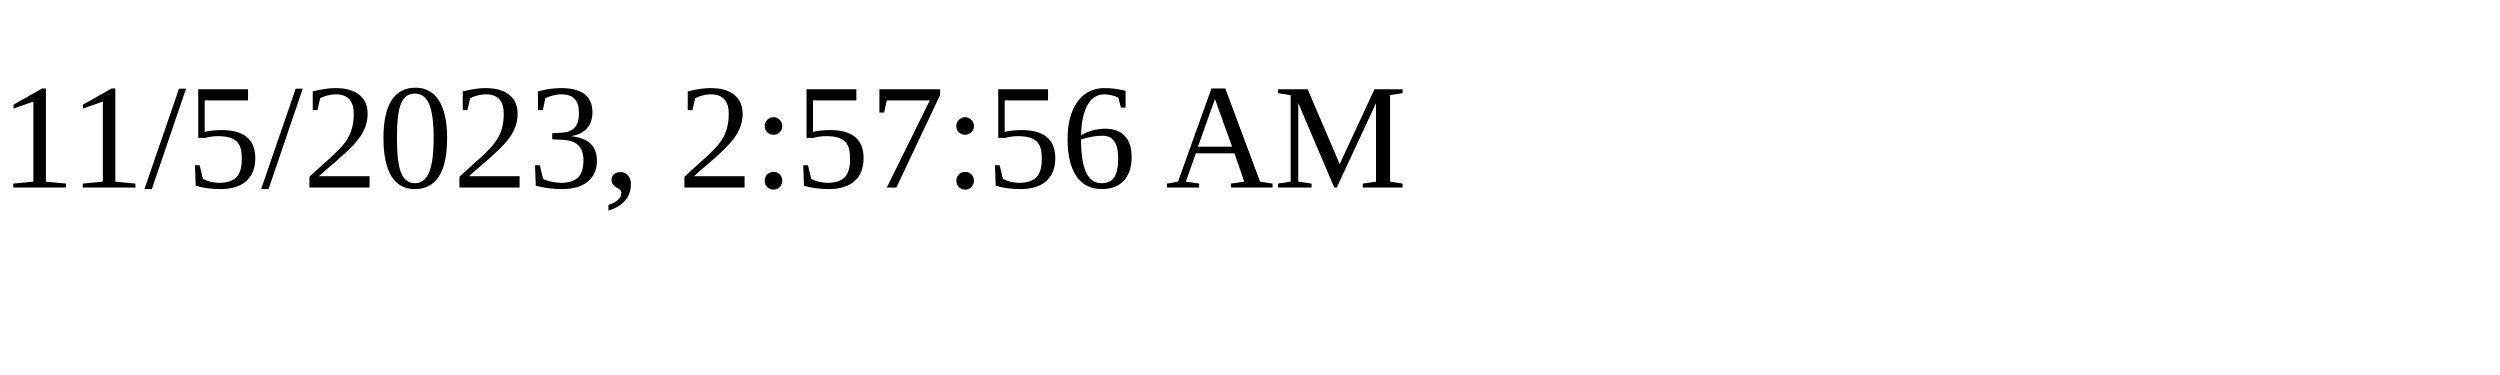
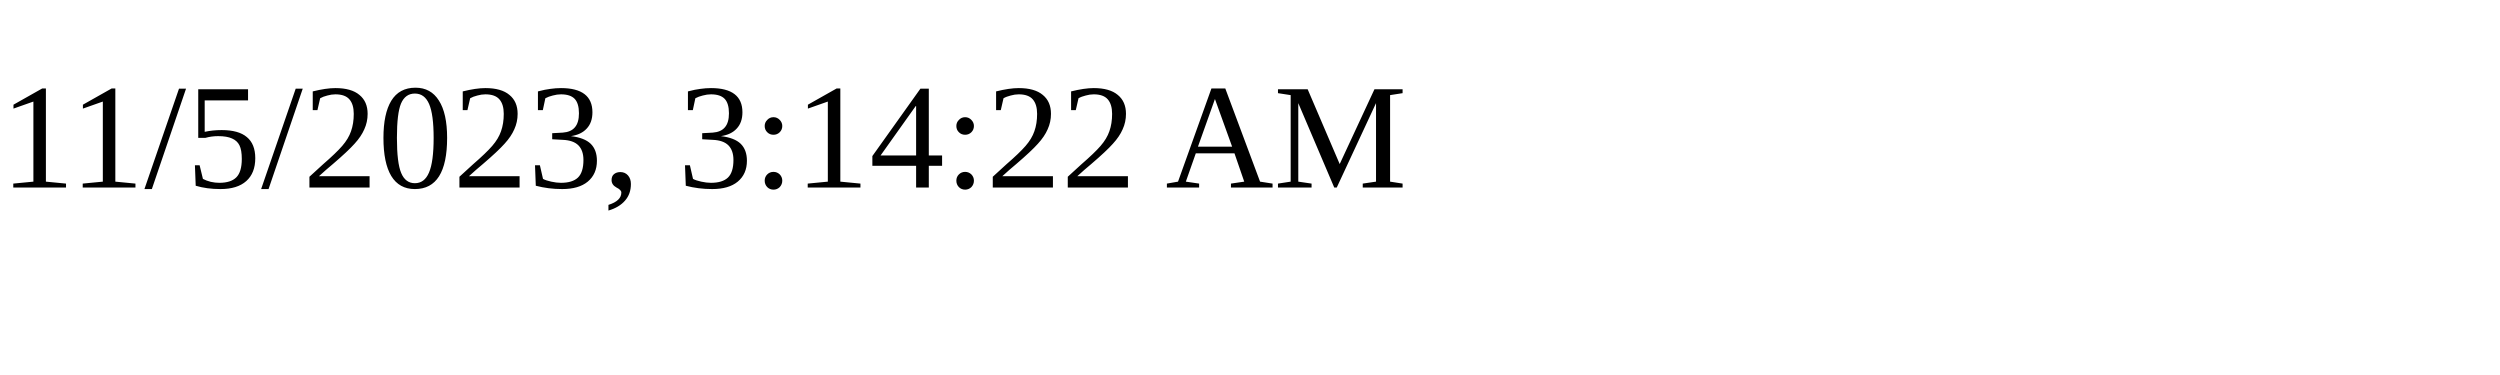
<svg xmlns="http://www.w3.org/2000/svg" height="30" width="200">
-   <text x="0" y="15">11/5/2023, 2:57:56 AM</text>
+   <text x="0" y="15">11/5/2023, 3:14:22 AM</text>
</svg>
